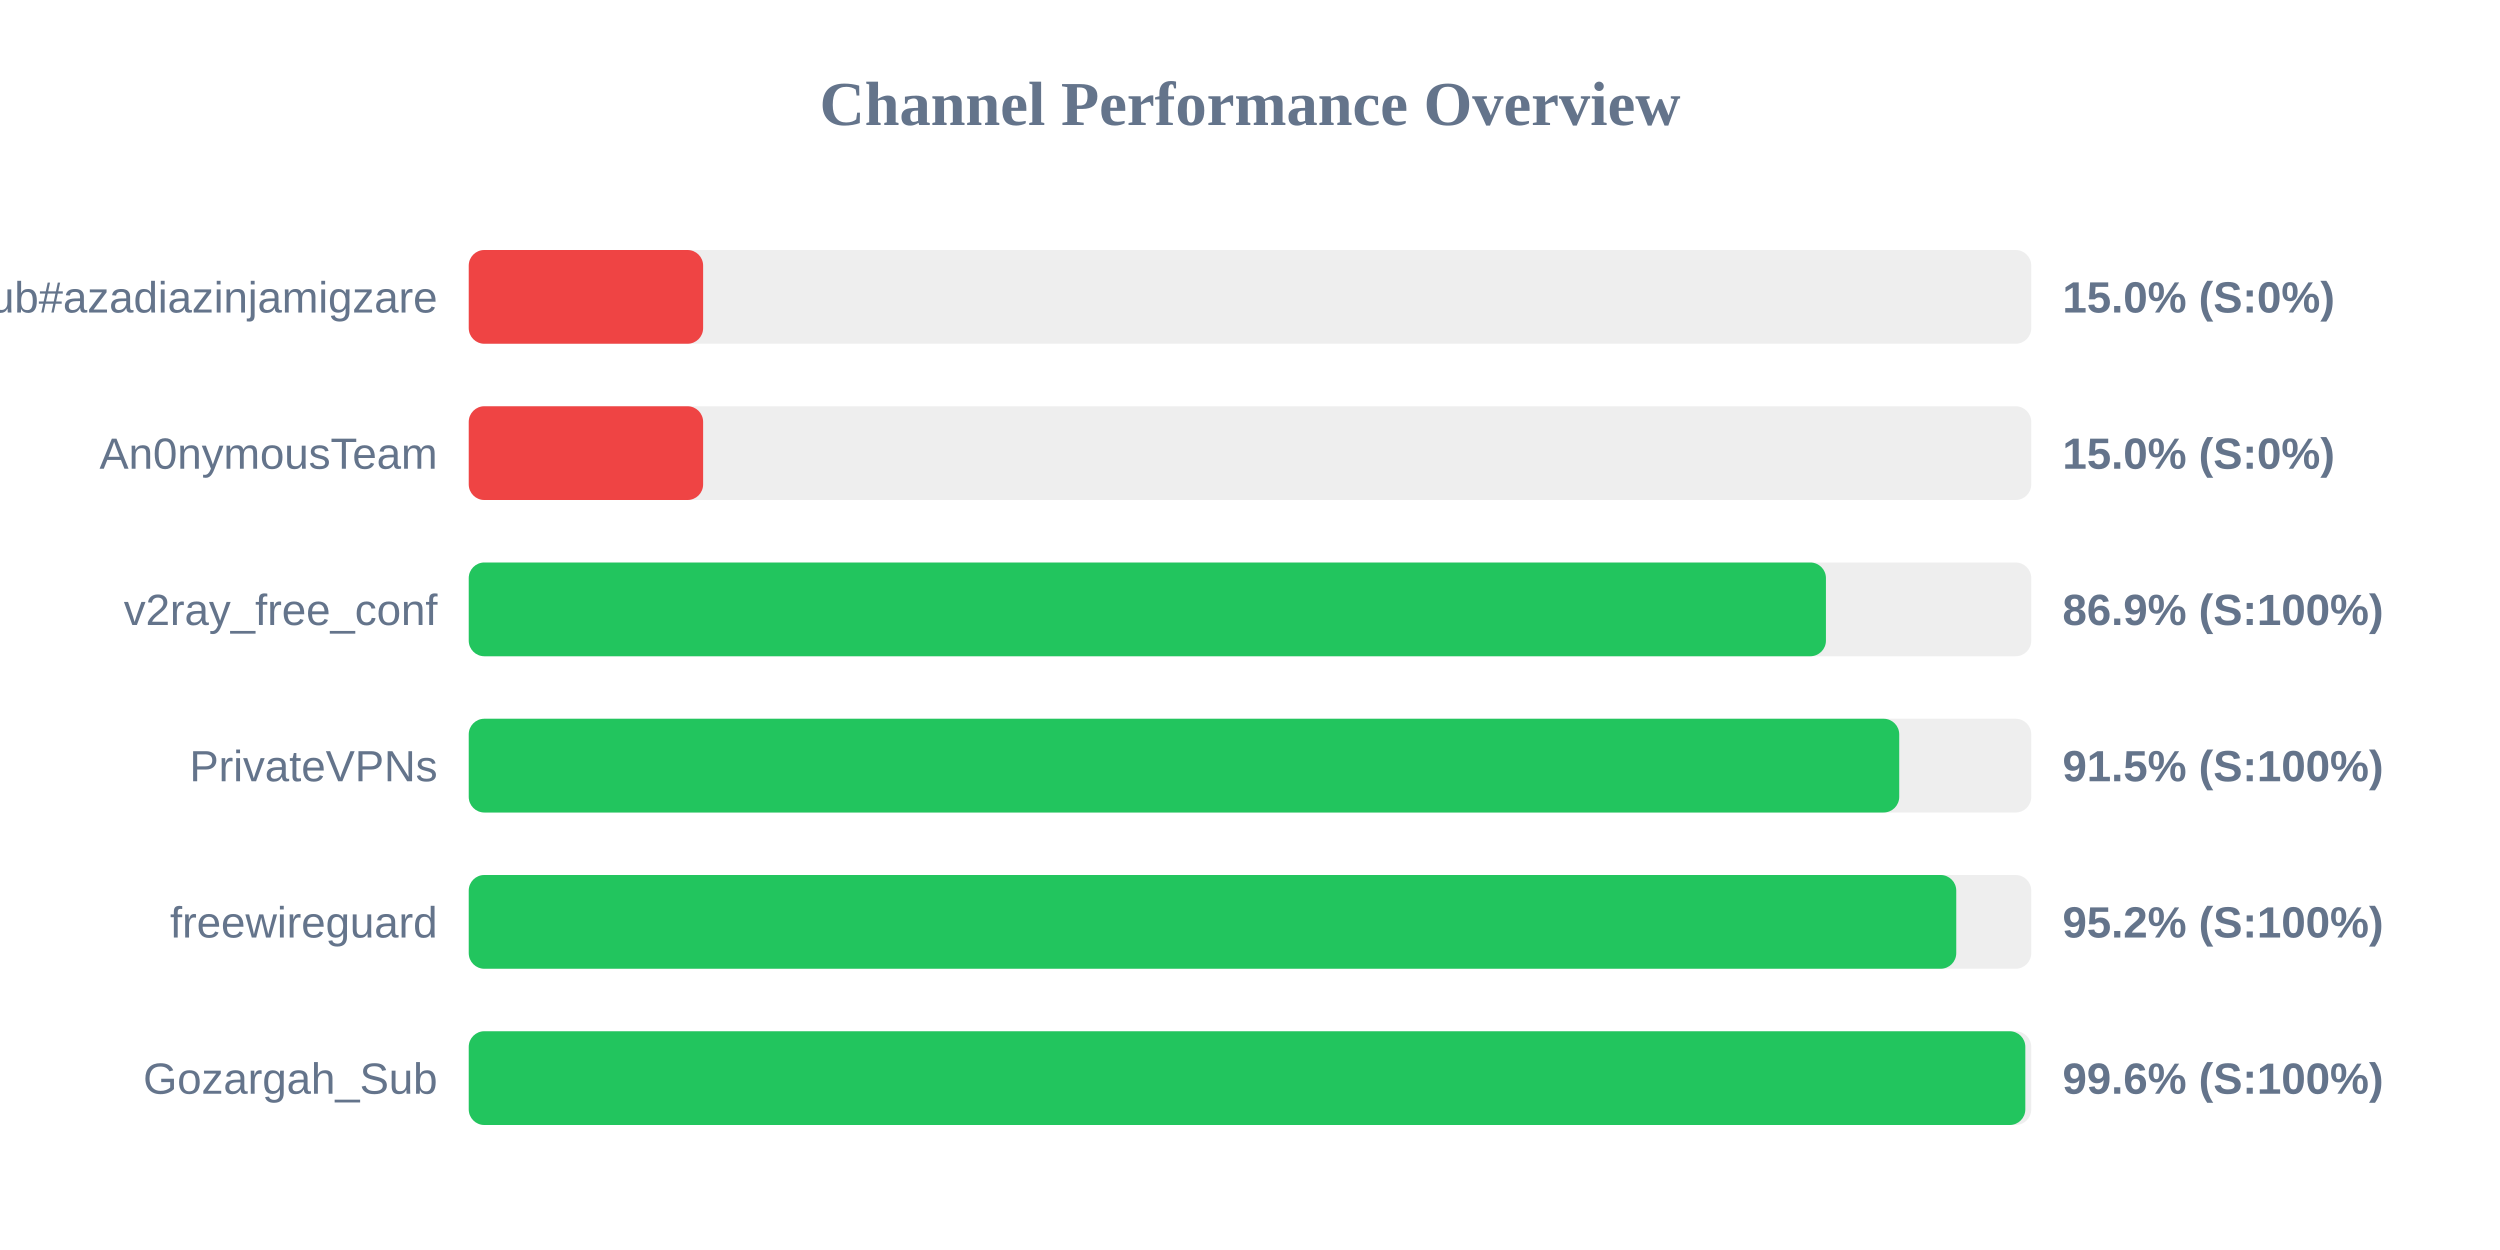
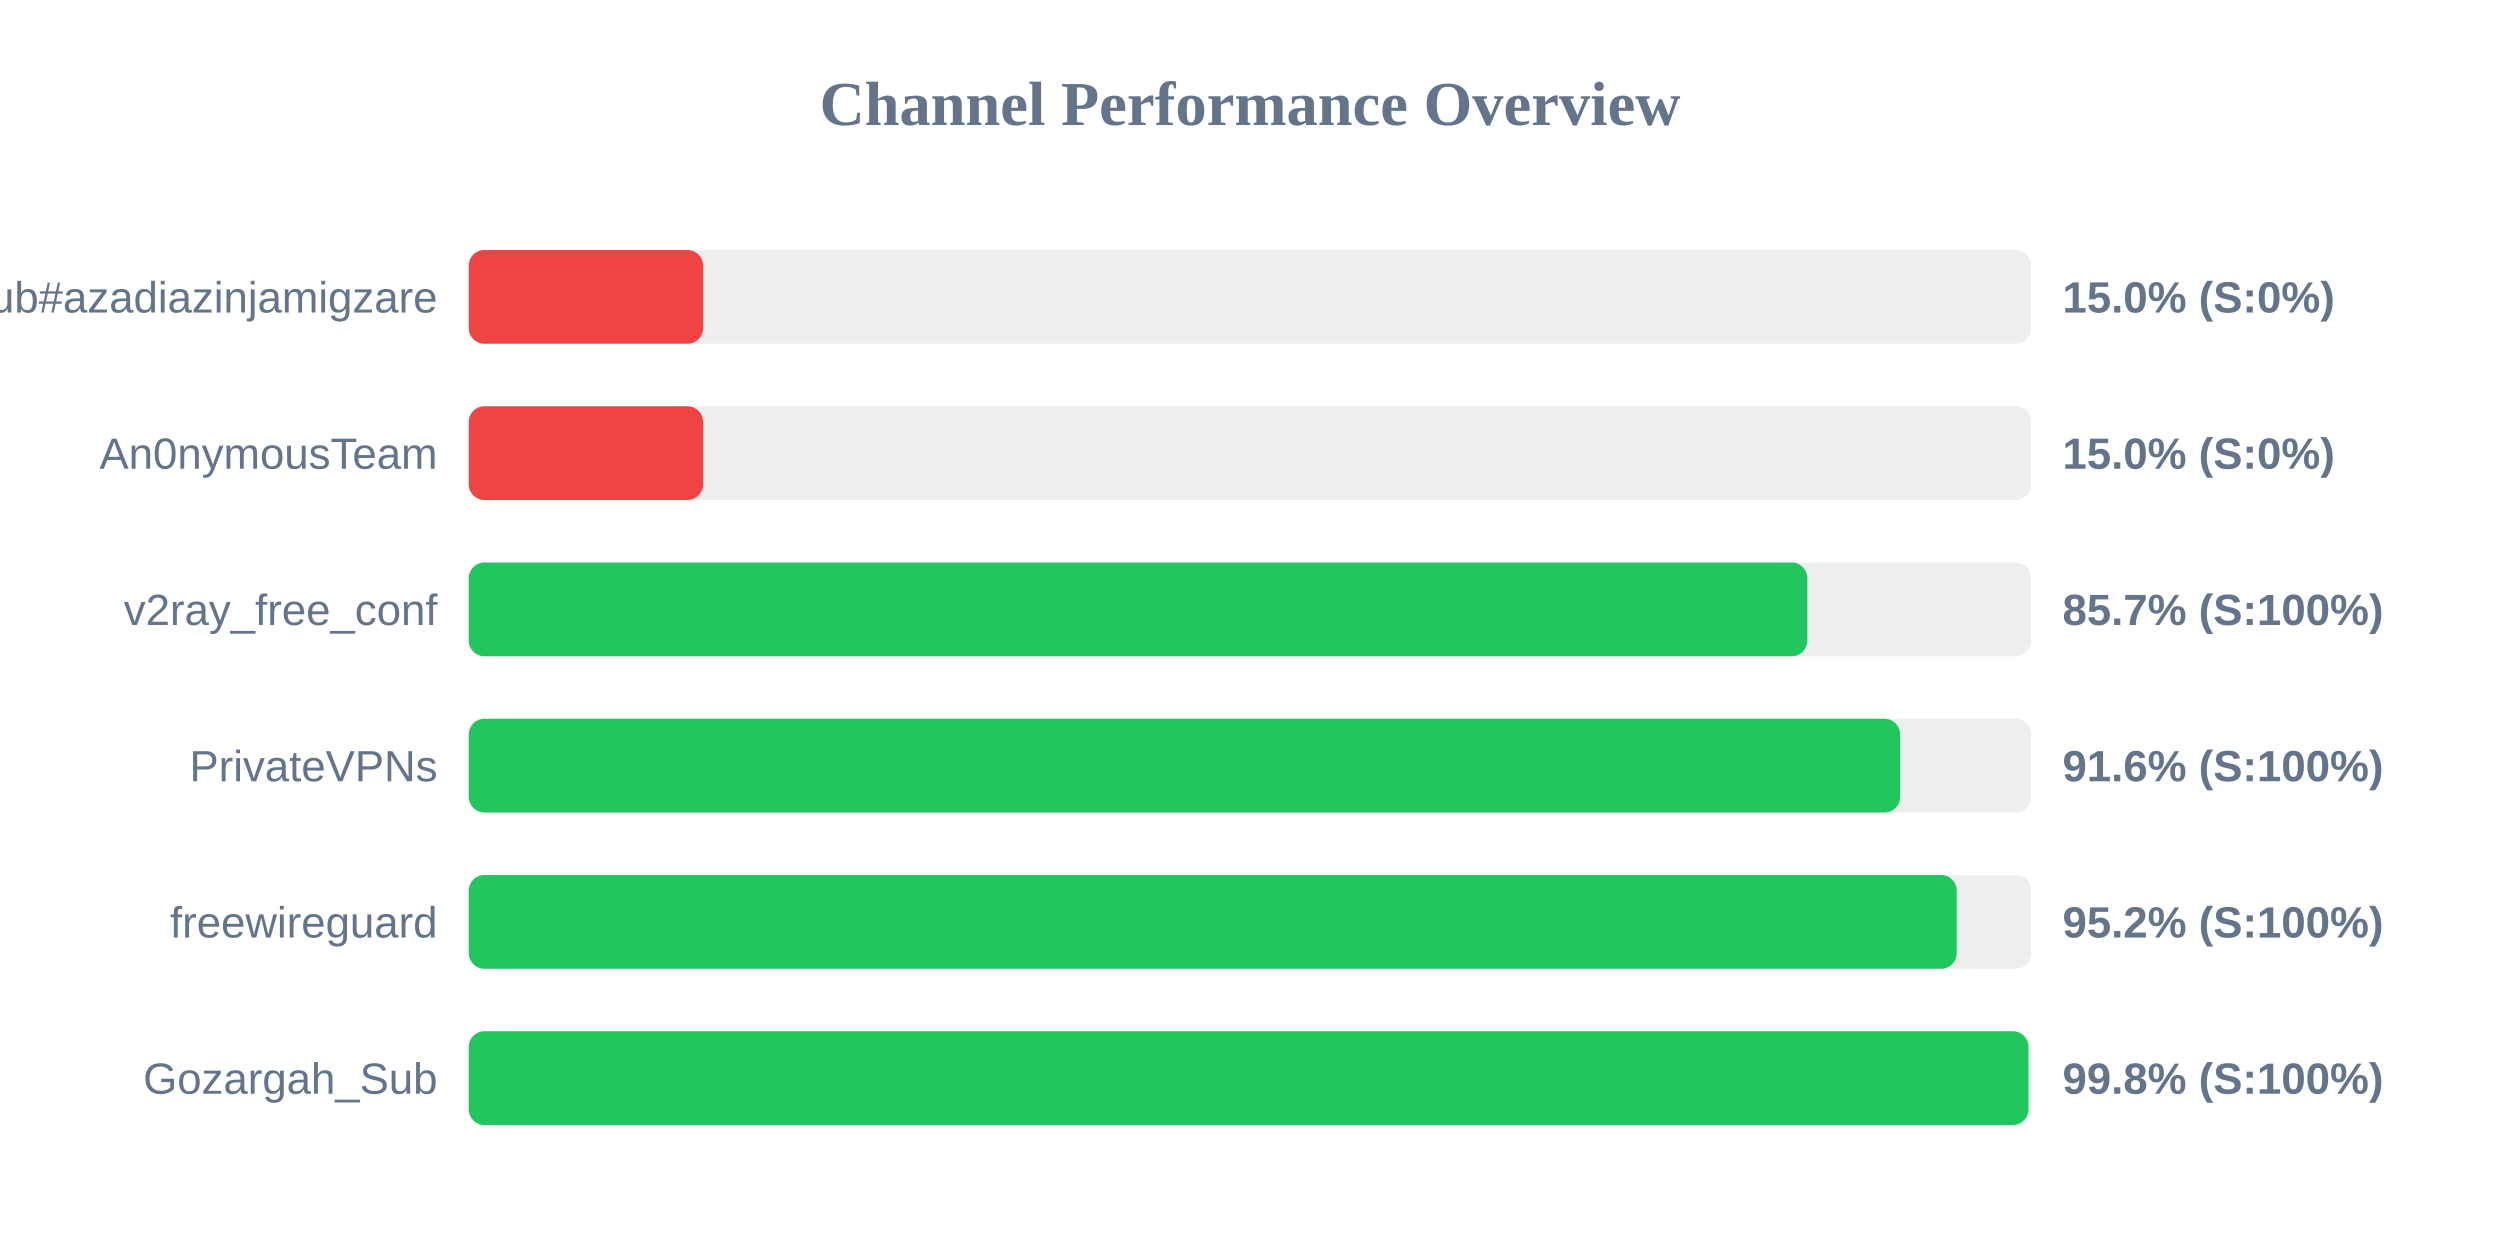
<svg xmlns="http://www.w3.org/2000/svg" width="800" height="400" version="1.1">
  <style>
        .row { font: 14px Arial; fill: #64748b; }
        .score { font: bold 14px Arial; fill: #64748b; }
    </style>
  <text x="400" y="40" text-anchor="middle" font-size="20px" font-weight="bold" fill="#64748b">Channel Performance Overview</text>
  <rect x="150" y="80" width="500" height="30" fill="#eee" rx="5" />
  <rect x="150" y="80" width="75.0" height="30" fill="#ef4444" rx="5" />
  <text x="140" y="100" text-anchor="end" class="row">Sub#azadiazinjamigzare</text>
  <text x="660" y="100" text-anchor="start" class="score">15.0% (S:0%)</text>
  <rect x="150" y="130" width="500" height="30" fill="#eee" rx="5" />
  <rect x="150" y="130" width="75.0" height="30" fill="#ef4444" rx="5" />
  <text x="140" y="150" text-anchor="end" class="row">An0nymousTeam</text>
  <text x="660" y="150" text-anchor="start" class="score">15.0% (S:0%)</text>
  <rect x="150" y="180" width="500" height="30" fill="#eee" rx="5" />
-   <rect x="150" y="180" width="434.3" height="30" fill="#22c55e" rx="5" />
+   <rect x="150" y="180" width="428.35" height="30" fill="#22c55e" rx="5" />
  <text x="140" y="200" text-anchor="end" class="row">v2ray_free_conf</text>
-   <text x="660" y="200" text-anchor="start" class="score">86.9% (S:100%)</text>
+   <text x="660" y="200" text-anchor="start" class="score">85.7% (S:100%)</text>
  <rect x="150" y="230" width="500" height="30" fill="#eee" rx="5" />
-   <rect x="150" y="230" width="457.75" height="30" fill="#22c55e" rx="5" />
+   <rect x="150" y="230" width="458.05" height="30" fill="#22c55e" rx="5" />
  <text x="140" y="250" text-anchor="end" class="row">PrivateVPNs</text>
-   <text x="660" y="250" text-anchor="start" class="score">91.5% (S:100%)</text>
+   <text x="660" y="250" text-anchor="start" class="score">91.6% (S:100%)</text>
  <rect x="150" y="280" width="500" height="30" fill="#eee" rx="5" />
-   <rect x="150" y="280" width="476.0" height="30" fill="#22c55e" rx="5" />
+   <rect x="150" y="280" width="476.15" height="30" fill="#22c55e" rx="5" />
  <text x="140" y="300" text-anchor="end" class="row">freewireguard</text>
  <text x="660" y="300" text-anchor="start" class="score">95.2% (S:100%)</text>
  <rect x="150" y="330" width="500" height="30" fill="#eee" rx="5" />
-   <rect x="150" y="330" width="498.1" height="30" fill="#22c55e" rx="5" />
+   <rect x="150" y="330" width="499.1" height="30" fill="#22c55e" rx="5" />
  <text x="140" y="350" text-anchor="end" class="row">Gozargah_Sub</text>
-   <text x="660" y="350" text-anchor="start" class="score">99.6% (S:100%)</text>
+   <text x="660" y="350" text-anchor="start" class="score">99.8% (S:100%)</text>
</svg>
